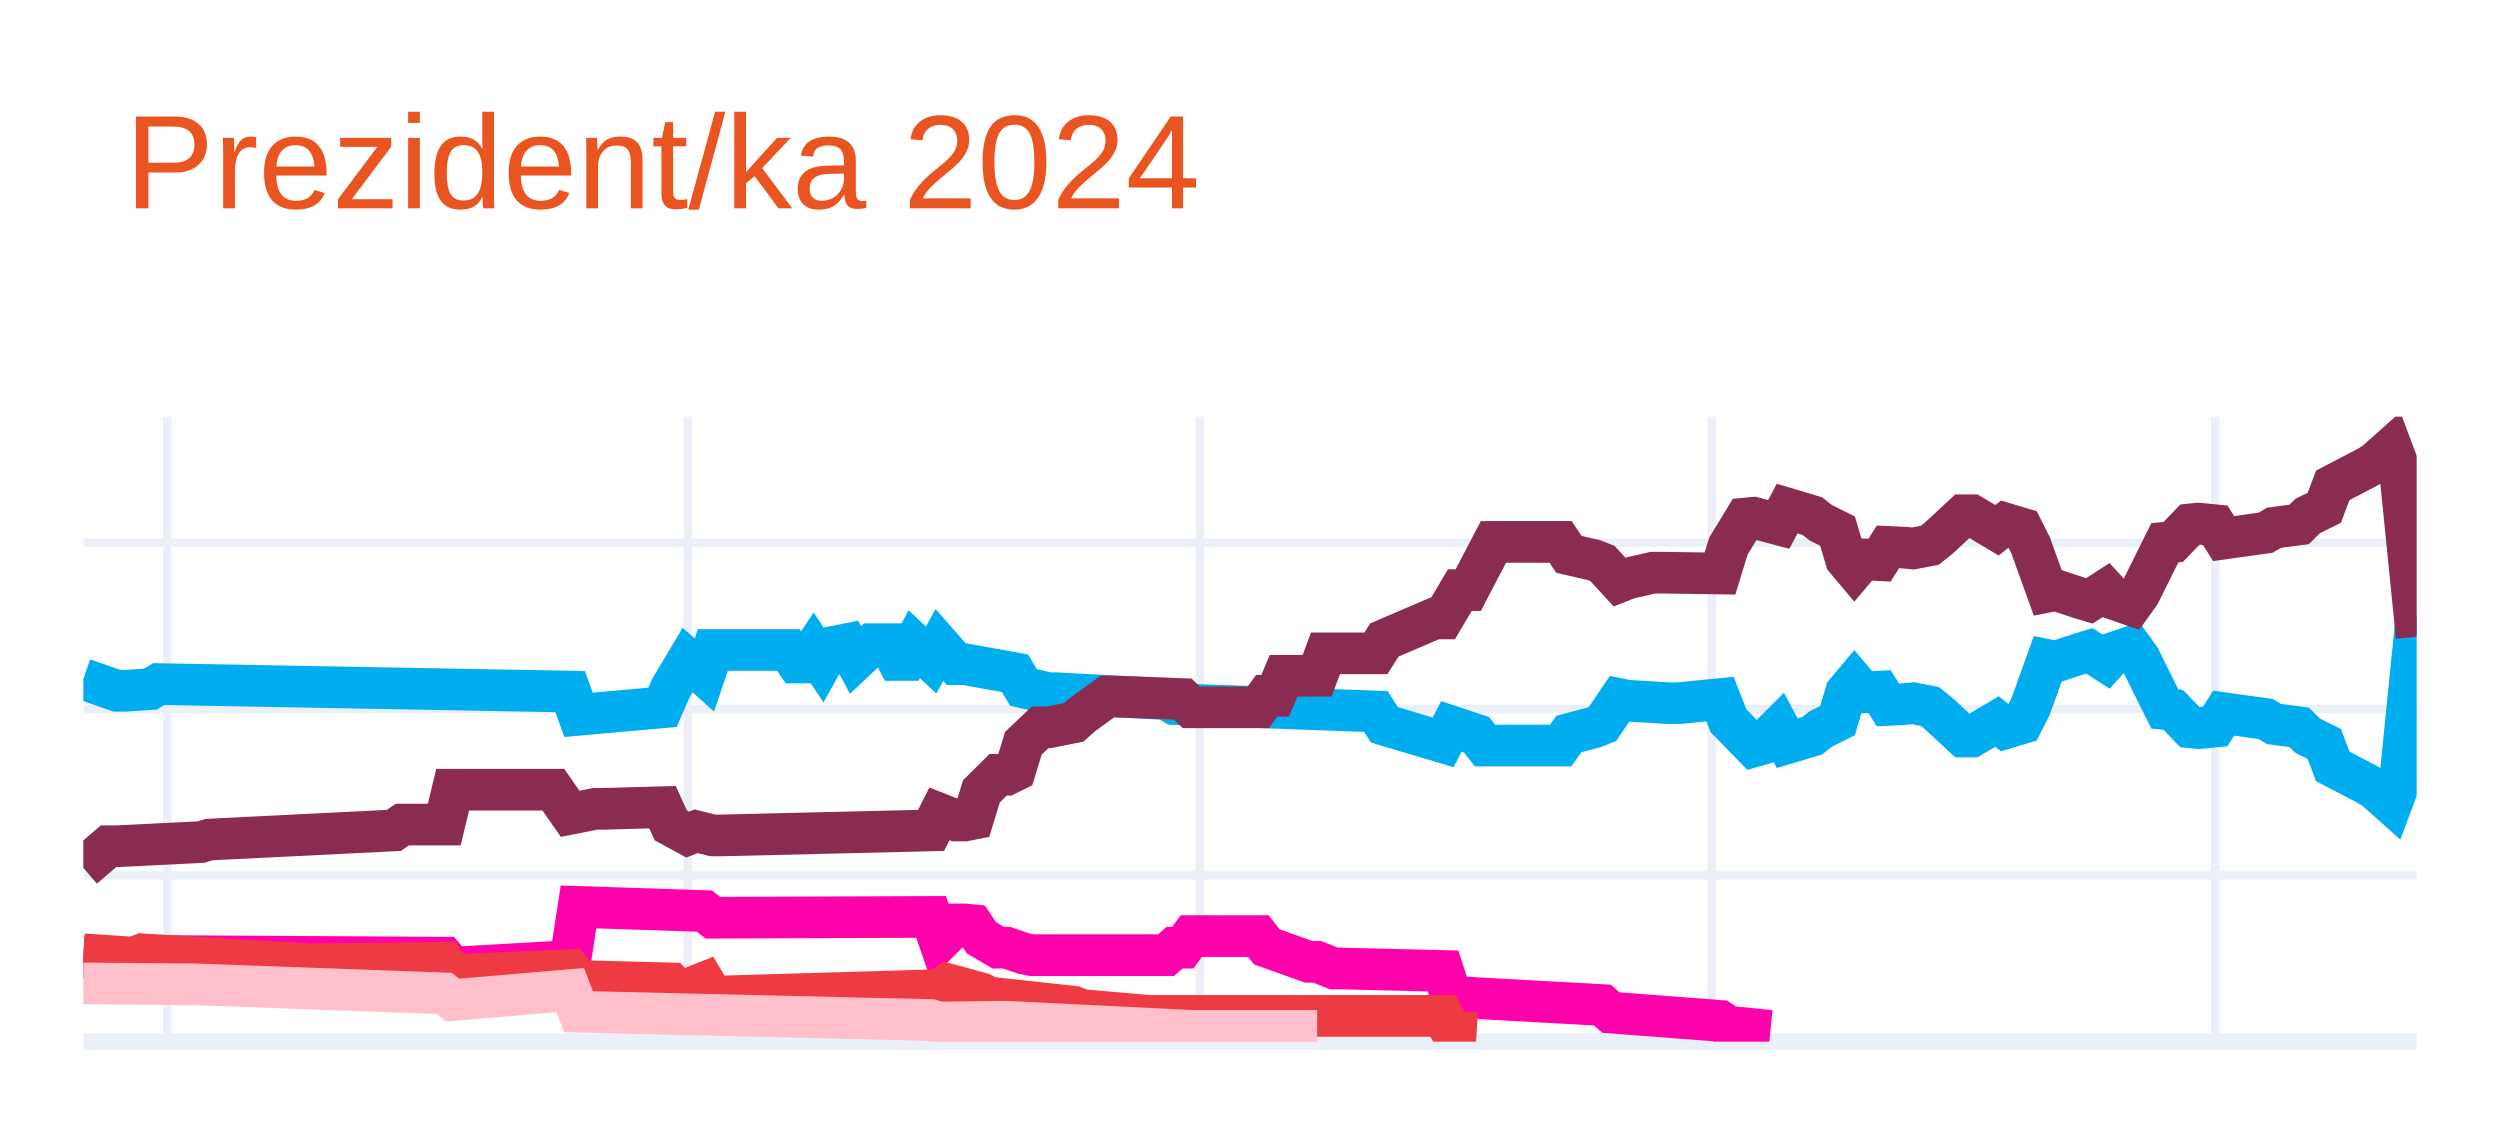
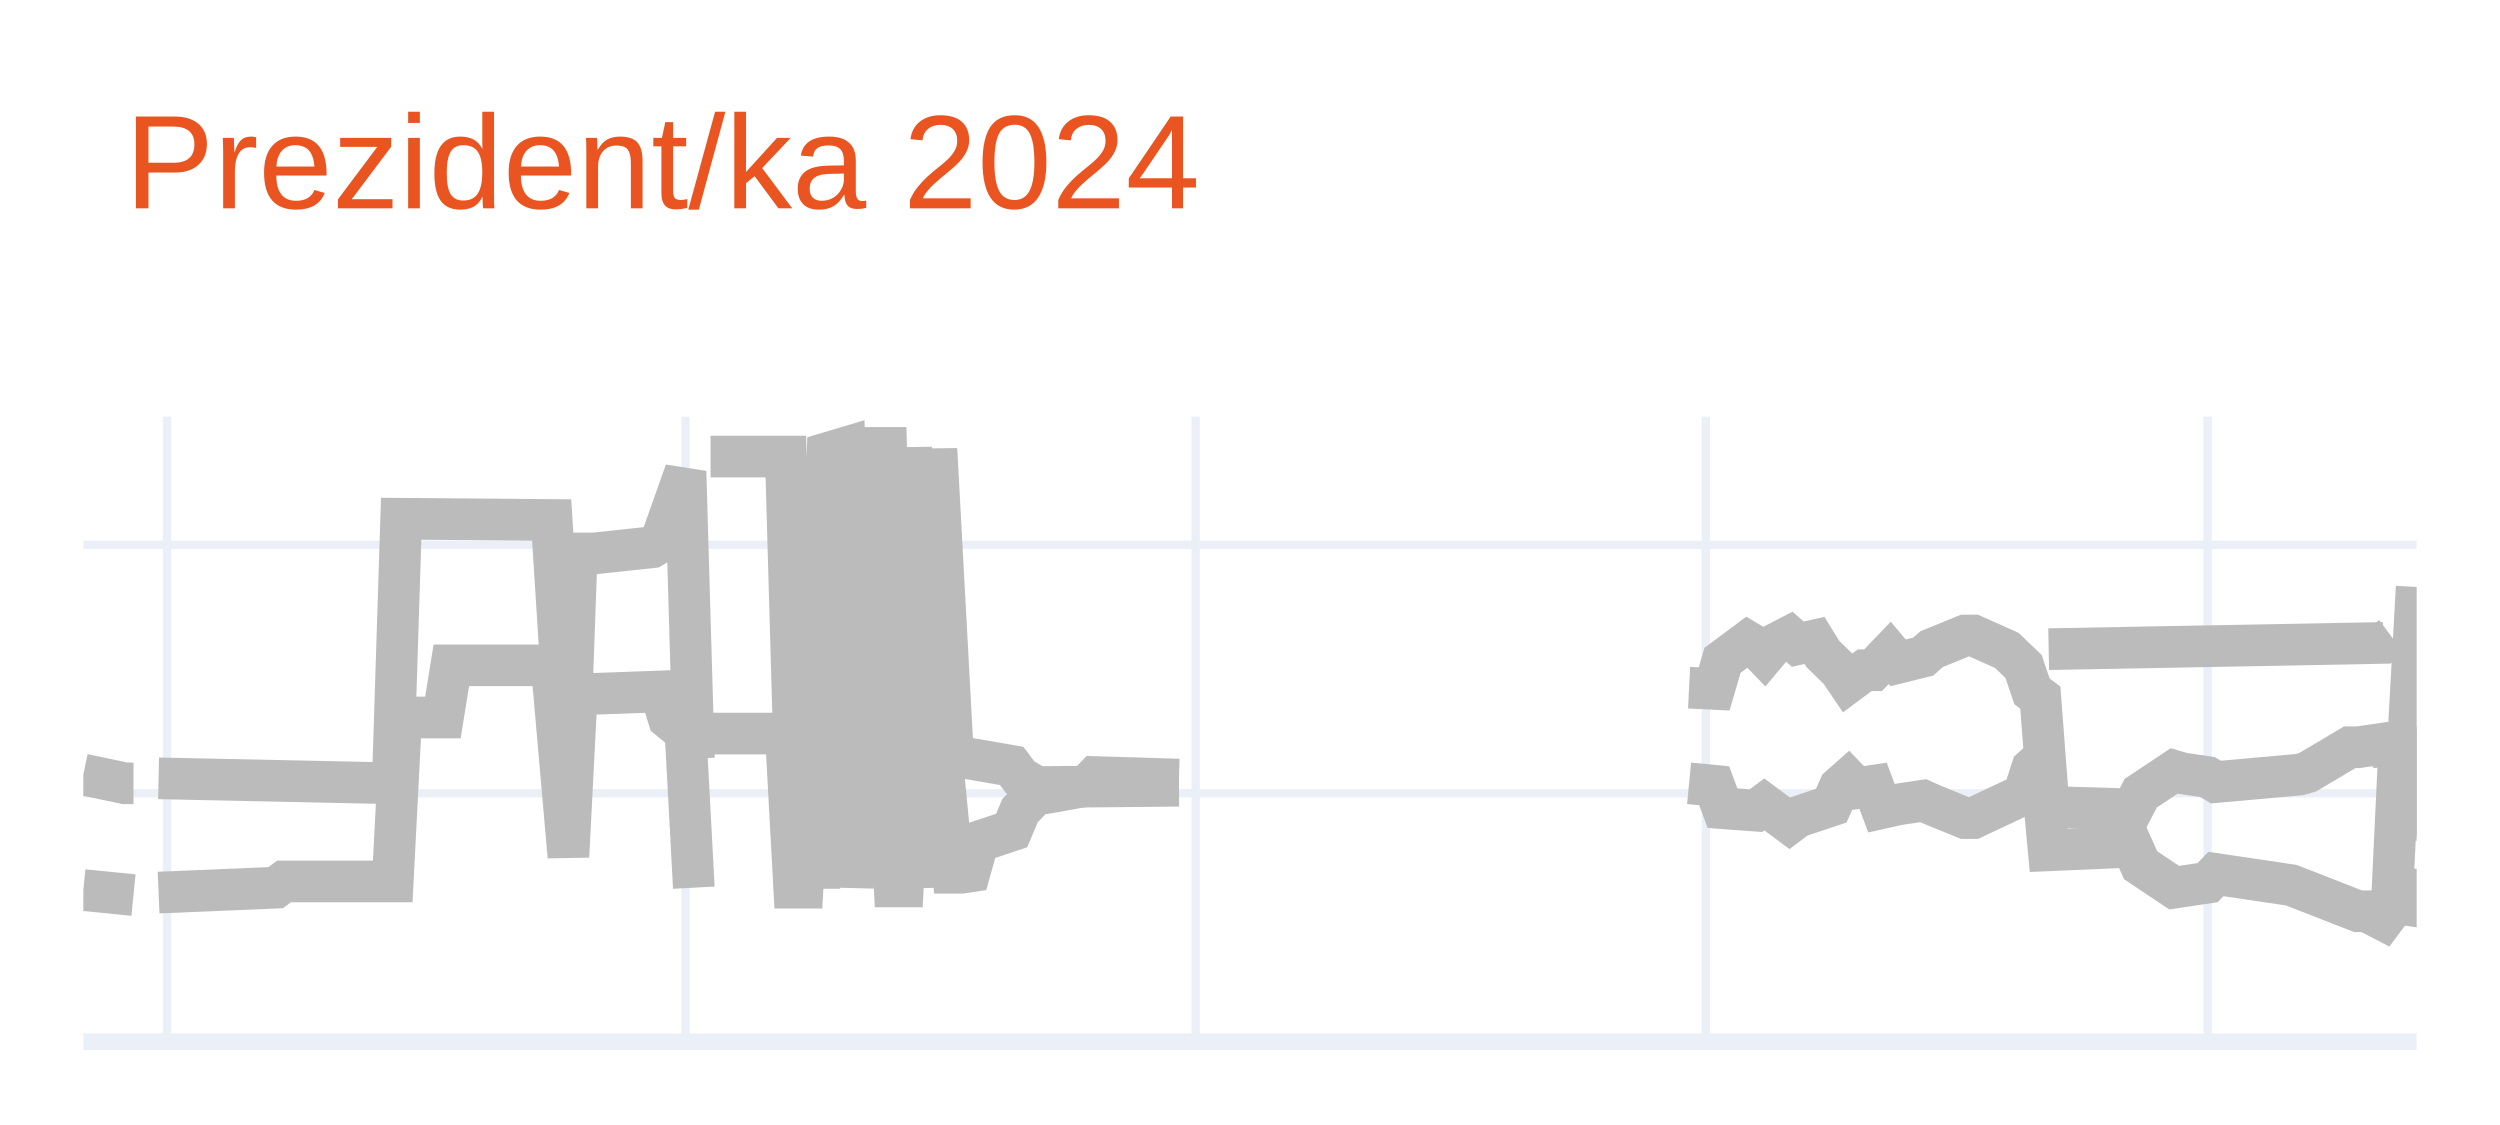
<svg xmlns="http://www.w3.org/2000/svg" class="main-svg" width="300" height="135" style="" viewBox="0 0 300 135">
  <rect x="0" y="0" width="300" height="135" style="fill: rgb(255, 255, 255); fill-opacity: 1;" />
-   <defs id="defs-4dbcaa">
+   <defs id="defs-65f937">
    <g class="clips">
-       <clipPath id="clip4dbcaaxyplot" class="plotclip">
+       <clipPath id="clip65f937xyplot" class="plotclip">
        <rect width="280" height="75" />
      </clipPath>
-       <clipPath class="axesclip" id="clip4dbcaax">
+       <clipPath class="axesclip" id="clip65f937x">
        <rect x="10" y="0" width="280" height="135" />
      </clipPath>
-       <clipPath class="axesclip" id="clip4dbcaay">
+       <clipPath class="axesclip" id="clip65f937y">
        <rect x="0" y="50" width="300" height="75" />
      </clipPath>
-       <clipPath class="axesclip" id="clip4dbcaaxy">
+       <clipPath class="axesclip" id="clip65f937xy">
        <rect x="10" y="50" width="280" height="75" />
      </clipPath>
    </g>
    <g class="gradients" />
    <g class="patterns" />
  </defs>
  <g class="bglayer" />
  <g class="layer-below">
    <g class="imagelayer" />
    <g class="shapelayer" />
  </g>
  <g class="cartesianlayer">
    <g class="subplot xy">
      <g class="layer-subplot">
        <g class="shapelayer" />
        <g class="imagelayer" />
      </g>
      <g class="minor-gridlayer">
        <g class="x" />
        <g class="y" />
      </g>
      <g class="gridlayer">
        <g class="x">
-           <path class="xgrid crisp" transform="translate(20.07,0)" d="M0,50v75" style="stroke: rgb(235, 240, 248); stroke-opacity: 1; stroke-width: 1px;" />
-           <path class="xgrid crisp" transform="translate(82.52,0)" d="M0,50v75" style="stroke: rgb(235, 240, 248); stroke-opacity: 1; stroke-width: 1px;" />
-           <path class="xgrid crisp" transform="translate(143.96,0)" d="M0,50v75" style="stroke: rgb(235, 240, 248); stroke-opacity: 1; stroke-width: 1px;" />
-           <path class="xgrid crisp" transform="translate(205.4,0)" d="M0,50v75" style="stroke: rgb(235, 240, 248); stroke-opacity: 1; stroke-width: 1px;" />
-           <path class="xgrid crisp" transform="translate(265.83,0)" d="M0,50v75" style="stroke: rgb(235, 240, 248); stroke-opacity: 1; stroke-width: 1px;" />
+           <path class="xgrid crisp" transform="translate(20.04,0)" d="M0,50v75" style="stroke: rgb(235, 240, 248); stroke-opacity: 1; stroke-width: 1px;" />
+           <path class="xgrid crisp" transform="translate(82.26,0)" d="M0,50v75" style="stroke: rgb(235, 240, 248); stroke-opacity: 1; stroke-width: 1px;" />
+           <path class="xgrid crisp" transform="translate(143.48,0)" d="M0,50v75" style="stroke: rgb(235, 240, 248); stroke-opacity: 1; stroke-width: 1px;" />
+           <path class="xgrid crisp" transform="translate(204.7,0)" d="M0,50v75" style="stroke: rgb(235, 240, 248); stroke-opacity: 1; stroke-width: 1px;" />
+           <path class="xgrid crisp" transform="translate(264.91,0)" d="M0,50v75" style="stroke: rgb(235, 240, 248); stroke-opacity: 1; stroke-width: 1px;" />
        </g>
        <g class="y">
-           <path class="ygrid crisp" transform="translate(0,105.04)" d="M10,0h280" style="stroke: rgb(235, 240, 248); stroke-opacity: 1; stroke-width: 1px;" />
-           <path class="ygrid crisp" transform="translate(0,85.08)" d="M10,0h280" style="stroke: rgb(235, 240, 248); stroke-opacity: 1; stroke-width: 1px;" />
-           <path class="ygrid crisp" transform="translate(0,65.13)" d="M10,0h280" style="stroke: rgb(235, 240, 248); stroke-opacity: 1; stroke-width: 1px;" />
+           <path class="ygrid crisp" transform="translate(0,95.19)" d="M10,0h280" style="stroke: rgb(235, 240, 248); stroke-opacity: 1; stroke-width: 1px;" />
+           <path class="ygrid crisp" transform="translate(0,65.38)" d="M10,0h280" style="stroke: rgb(235, 240, 248); stroke-opacity: 1; stroke-width: 1px;" />
        </g>
      </g>
      <g class="zerolinelayer">
        <path class="yzl zl crisp" transform="translate(0,125)" d="M10,0h280" style="stroke: rgb(235, 240, 248); stroke-opacity: 1; stroke-width: 2px;" />
      </g>
      <path class="xlines-below" />
      <path class="ylines-below" />
      <g class="overlines-below" />
      <g class="xaxislayer-below" />
      <g class="yaxislayer-below" />
      <g class="overaxes-below" />
-       <g class="plot" transform="translate(10,50)" clip-path="url(#clip4dbcaaxyplot)">
+       <g class="plot" transform="translate(10,50)" clip-path="url(#clip65f937xyplot)">
        <g class="scatterlayer mlayer">
-           <g class="trace scatter trace9d2b63" style="stroke-miterlimit: 2; opacity: 1;">
+           <g class="trace scatter trace766a3e" style="stroke-miterlimit: 2; opacity: 1;">
            <g class="fills" />
            <g class="errorbars" />
            <g class="lines">
-               <path class="js-line" d="M0,31.49L4.03,32.89L5.04,32.89L8.06,32.69L9.06,32.09L58.42,32.99L59.42,35.78L69.5,34.88L70.5,32.59L72.52,29.2L73.53,30.09L74.53,30.99L75.54,28L84.6,28L85.61,29.5L86.62,29.5L87.63,28L88.63,29.5L89.64,27.7L91.65,27.3L92.66,29.2L94.68,27.3L95.68,27.3L96.69,27.3L97.7,29.2L98.71,29.2L99.71,27.3L101.73,29.2L102.73,27.4L104.75,29.7L105.76,29.7L111.8,30.79L112.81,32.49L115.83,33.19L116.83,33.19L129.93,33.89L130.94,34.49L155.11,35.38L156.12,36.98L163.17,39.08L164.17,37.18L167.19,38.18L168.2,39.47L177.27,39.47L178.27,38.08L181.29,37.28L182.3,36.88L184.32,33.89L185.32,34.09L190.36,34.39L191.37,34.39L196.4,33.89L197.41,36.48L200.43,39.57L201.44,39.28L203.45,37.28L204.46,39.18L207.48,38.28L208.49,37.48L210.5,36.48L211.51,33.09L212.52,31.89L213.53,33.09L215.54,32.99L216.55,34.59L218.56,34.49L219.57,34.39L221.58,34.78L222.59,35.58L225.61,38.38L226.62,38.38L229.64,36.58L230.65,37.38L232.66,36.78L233.67,34.78L235.68,29.2L236.69,29.4L239.71,28.4L240.72,28.1L242.73,29.4L243.74,28.3L245.76,27.6L246.76,29L249.78,35.08L250.79,35.18L252.81,37.28L253.81,37.38L255.83,37.18L256.83,35.58L261.87,36.28L262.88,36.88L265.9,37.28L266.91,38.28L268.92,39.28L269.93,41.97L273.96,44.07L274.96,44.66L276.98,46.46L277.99,43.77L280,23.81" style="vector-effect: none; fill: none; stroke: rgb(0, 174, 239); stroke-opacity: 1; stroke-width: 5px; opacity: 1;" />
+               <path class="js-line" d="M279,38.48L280,20.44" style="vector-effect: none; fill: none; stroke: rgb(187, 187, 187); stroke-opacity: 1; stroke-width: 5px; opacity: 1;" />
            </g>
            <g class="points" />
            <g class="text" />
          </g>
-           <g class="trace scatter traceec1bd0" style="stroke-miterlimit: 2; opacity: 1;">
+           <g class="trace scatter trace62d9c4" style="stroke-miterlimit: 2; opacity: 1;">
            <g class="fills" />
            <g class="errorbars" />
            <g class="lines">
-               <path class="js-line" d="M0,54.14L3.02,51.55L4.03,51.55L14.1,51.05L15.11,50.75L37.27,49.65L38.27,48.95L43.31,48.95L44.32,44.76L56.4,44.76L58.42,47.66L61.44,47.06L62.45,47.06L69.5,46.86L70.5,49.05L72.52,50.15L73.53,49.75L75.54,50.25L76.55,50.25L101.73,49.65L102.73,47.66L104.75,48.46L105.76,48.46L106.76,48.26L107.77,44.96L109.78,42.97L110.79,42.97L111.8,42.47L112.81,39.18L114.82,37.28L115.83,37.28L118.85,36.68L119.86,35.78L122.88,33.59L123.88,33.59L131.94,33.89L132.95,34.88L141.01,34.88L142.01,33.49L143.02,33.49L144.03,31.09L148.06,31.09L149.06,28.4L155.11,28.4L156.12,26.8L162.16,24.21L163.17,24.21L165.18,20.81L166.19,20.81L169.21,15.03L170.22,15.03L177.27,15.03L178.27,16.52L181.29,17.22L182.3,17.62L184.32,19.82L185.32,19.42L188.35,18.72L189.35,18.72L196.4,18.82L197.41,15.53L199.42,12.23L200.43,12.13L203.45,12.93L204.46,11.03L207.48,11.93L208.49,12.73L210.5,13.73L211.51,17.12L212.52,18.32L213.53,17.12L215.54,17.22L216.55,15.63L218.56,15.72L219.57,15.82L221.58,15.43L222.59,14.63L225.61,11.83L226.62,11.83L229.64,13.63L230.65,12.83L232.66,13.43L233.67,15.43L235.68,21.01L236.69,20.81L239.71,21.81L240.72,22.11L242.73,20.81L243.74,21.91L245.76,22.61L246.76,21.21L249.78,15.13L250.79,15.03L252.81,12.93L253.81,12.83L255.83,13.03L256.83,14.63L261.87,13.93L262.88,13.33L265.9,12.93L266.91,11.93L268.92,10.93L269.93,8.24L273.96,6.14L274.96,5.55L276.98,3.75L277.99,6.44L280,26.4" style="vector-effect: none; fill: none; stroke: rgb(138, 44, 81); stroke-opacity: 1; stroke-width: 5px; opacity: 1;" />
+               <path class="js-line" d="M0,42.95L5.02,44L6.02,44" style="vector-effect: none; fill: none; stroke: rgb(187, 187, 187); stroke-opacity: 1; stroke-width: 5px; opacity: 1;" />
+               <path class="js-line" d="M9.03,43.4L37.13,44L38.14,12.25L56.2,12.4L58.21,44.14L59.21,16.42L61.22,16.42L68.24,15.67L69.25,15.08L72.26,6.58L73.26,41.01" style="vector-effect: none; fill: none; stroke: rgb(187, 187, 187); stroke-opacity: 1; stroke-width: 5px; opacity: 1;" />
+               <path class="js-line" d="M75.27,4.79L84.3,4.79L85.3,39.97L86.31,39.97L87.31,4.79L88.32,39.97L89.32,4.35L91.33,3.75L92.33,39.67L94.34,3.75L95.34,3.75L96.34,3.75L97.35,39.67L98.35,39.67L99.35,3.75L101.36,39.67L102.37,3.9L104.37,40.87L105.38,40.87L111.4,41.91L112.4,43.25L114.41,44.44L115.41,44.44L131.47,44.29" style="vector-effect: none; fill: none; stroke: rgb(187, 187, 187); stroke-opacity: 1; stroke-width: 5px; opacity: 1;" />
+               <path class="js-line" d="M192.69,44L195.7,44.29L196.7,46.98L200.72,47.28L201.72,46.53L204.73,48.77L205.73,48.02L209.75,46.68L210.75,44.44L211.76,43.55L212.76,44.59L214.77,44.29L215.77,46.98L217.78,46.53L218.78,46.38L220.79,46.08L221.79,46.53L225.81,48.17L226.81,48.17L232.83,45.34L233.84,42.21L234.84,41.31L235.84,52.04L245.88,51.6L246.88,53.83L250.9,56.52L251.9,56.37L254.91,55.92L255.91,54.88L263.94,56.07L264.95,56.22L272.97,59.35L273.98,59.35L275.99,60.39L276.99,59.05L277.99,38.03L279,50.11L280,37.74" style="vector-effect: none; fill: none; stroke: rgb(187, 187, 187); stroke-opacity: 1; stroke-width: 5px; opacity: 1;" />
            </g>
            <g class="points" />
            <g class="text" />
          </g>
-           <g class="trace scatter trace56022d" style="stroke-miterlimit: 2; opacity: 1;">
+           <g class="trace scatter trace32d118" style="stroke-miterlimit: 2; opacity: 1;">
            <g class="fills" />
            <g class="errorbars" />
            <g class="lines">
-               <path class="js-line" d="M0,64.92L8.06,65.32L9.06,64.72L43.31,64.92L44.32,66.12L58.42,65.32L59.42,58.83L74.53,59.33L75.54,60.13L101.73,60.03L102.73,62.93L104.75,60.93L105.76,60.93L106.76,61.03L107.77,62.53L109.78,63.72L110.79,63.72L112.81,64.42L113.81,64.62L129.93,64.62L130.94,63.72L131.94,63.72L132.95,62.33L141.01,62.33L142.01,63.62L147.05,65.42L148.06,65.42L150.07,66.22L151.08,66.22L163.17,66.52L164.17,69.61L182.3,70.61L183.31,71.51L196.4,72.51L197.41,73.2L202.45,73.7" style="vector-effect: none; fill: none; stroke: rgb(255, 1, 170); stroke-opacity: 1; stroke-width: 5px; opacity: 1;" />
+               <path class="js-line" d="M0,56.81L6.02,57.41" style="vector-effect: none; fill: none; stroke: rgb(187, 187, 187); stroke-opacity: 1; stroke-width: 5px; opacity: 1;" />
+               <path class="js-line" d="M9.03,57.11L23.08,56.52L24.09,55.77L37.13,55.77L38.14,36.1L43.15,36.1L44.16,29.84L56.2,29.84L58.21,52.79L59.21,33.26L61.22,33.26L69.25,32.97L70.25,36.24L72.26,37.88L73.26,56.52" style="vector-effect: none; fill: none; stroke: rgb(187, 187, 187); stroke-opacity: 1; stroke-width: 5px; opacity: 1;" />
+               <path class="js-line" d="M75.27,38.03L84.3,38.03L85.3,56.52L86.31,56.52L87.31,38.03L88.32,56.52L89.32,37.88L91.33,37.44L92.33,56.37L94.34,37.44L95.34,37.44L96.34,37.44L97.35,56.37L98.35,56.37L99.35,37.44L101.36,56.37L102.37,34.16L104.37,54.73L105.38,54.73L106.38,54.58L107.38,51L111.4,49.66L112.4,47.28L114.41,45.19L115.41,45.19L120.43,44.29L121.43,43.25L131.47,43.55" style="vector-effect: none; fill: none; stroke: rgb(187, 187, 187); stroke-opacity: 1; stroke-width: 5px; opacity: 1;" />
+               <path class="js-line" d="M192.69,32.52L195.7,32.67L196.7,29.24L199.71,27L200.72,27.6L201.72,28.64L202.72,27.45L204.73,26.41L205.73,27.3L207.74,26.85L208.75,28.49L210.75,30.43L211.76,31.92L213.76,30.43L214.77,30.43L216.77,28.34L217.78,29.54L220.79,28.79L221.79,27.9L225.81,26.26L226.81,26.26L229.82,27.6L230.82,28.05L232.83,29.98L233.84,32.97L234.84,33.71L235.84,46.83L245.88,47.13L246.88,45.19L250.9,42.51L251.9,42.8L254.91,43.25L255.91,43.85L265.95,42.95L266.95,42.65L271.97,39.67L272.97,39.67L275.99,39.23L276.99,40.87L277.99,37.44L279,50.7L280,38.48" style="vector-effect: none; fill: none; stroke: rgb(187, 187, 187); stroke-opacity: 1; stroke-width: 5px; opacity: 1;" />
            </g>
            <g class="points" />
            <g class="text" />
          </g>
-           <g class="trace scatter trace4e6aaa" style="stroke-miterlimit: 2; opacity: 1;">
+           <g class="trace scatter trace02da38" style="stroke-miterlimit: 2; opacity: 1;">
            <g class="fills" />
            <g class="errorbars" />
            <g class="lines">
-               <path class="js-line" d="M0,64.52L6.04,64.92L7.05,64.52L27.19,65.72L28.2,65.72L43.31,65.52L44.32,67.02L58.42,66.42L59.42,67.72L70.5,68.01L71.51,69.11L74.53,67.91L75.54,69.61L102.73,68.81L103.74,68.11L107.77,69.21L108.78,69.71L118.85,70.81L119.86,71.21L127.91,71.91L128.92,71.91L163.17,71.91L164.17,73.8L167.19,74" style="vector-effect: none; fill: none; stroke: rgb(238, 58, 67); stroke-opacity: 1; stroke-width: 5px; opacity: 1;" />
+               <path class="js-line" d="M279,61.14L280,54.28" style="vector-effect: none; fill: none; stroke: rgb(187, 187, 187); stroke-opacity: 1; stroke-width: 5px; opacity: 1;" />
            </g>
            <g class="points" />
            <g class="text" />
          </g>
-           <g class="trace scatter trace464a4e" style="stroke-miterlimit: 2; opacity: 1;">
+           <g class="trace scatter traceb4ba77" style="stroke-miterlimit: 2; opacity: 1;">
            <g class="fills" />
            <g class="errorbars" />
            <g class="lines">
-               <path class="js-line" d="M0,68.01L12.09,68.11L13.09,68.11L43.31,69.21L44.32,70.01L58.42,68.81L59.42,71.41L101.73,72.41L102.73,72.7L109.78,72.61L110.79,72.61L132.95,73.7L134.96,73.7L148.06,73.7" style="vector-effect: none; fill: none; stroke: rgb(255, 192, 203); stroke-opacity: 1; stroke-width: 5px; opacity: 1;" />
+               <path class="js-line" d="M235.84,27.9L275.99,27.15L276.99,26.41" style="vector-effect: none; fill: none; stroke: rgb(187, 187, 187); stroke-opacity: 1; stroke-width: 5px; opacity: 1;" />
            </g>
            <g class="points" />
            <g class="text" />
          </g>
        </g>
      </g>
      <g class="overplot" />
      <path class="xlines-above crisp" d="M0,0" style="fill: none;" />
      <path class="ylines-above crisp" d="M0,0" style="fill: none;" />
      <g class="overlines-above" />
      <g class="xaxislayer-above" />
      <g class="yaxislayer-above" />
      <g class="overaxes-above" />
    </g>
  </g>
  <g class="polarlayer" />
  <g class="smithlayer" />
  <g class="ternarylayer" />
  <g class="geolayer" />
  <g class="funnelarealayer" />
  <g class="pielayer" />
  <g class="iciclelayer" />
  <g class="treemaplayer" />
  <g class="sunburstlayer" />
  <g class="glimages" />
-   <defs id="topdefs-4dbcaa">
+   <defs id="topdefs-65f937">
    <g class="clips" />
  </defs>
  <g class="layer-above">
    <g class="imagelayer" />
    <g class="shapelayer" />
  </g>
  <g class="infolayer">
    <g class="g-gtitle">
      <text class="gtitle" x="15" y="25" text-anchor="start" dy="0em" style="font-family: Ubuntu, verdana, arial, sans-serif; font-size: 16px; fill: rgb(233, 84, 32); opacity: 1; font-weight: normal; white-space: pre;">Prezident/ka 2024</text>
    </g>
    <g class="g-xtitle" />
    <g class="g-ytitle" />
  </g>
</svg>
